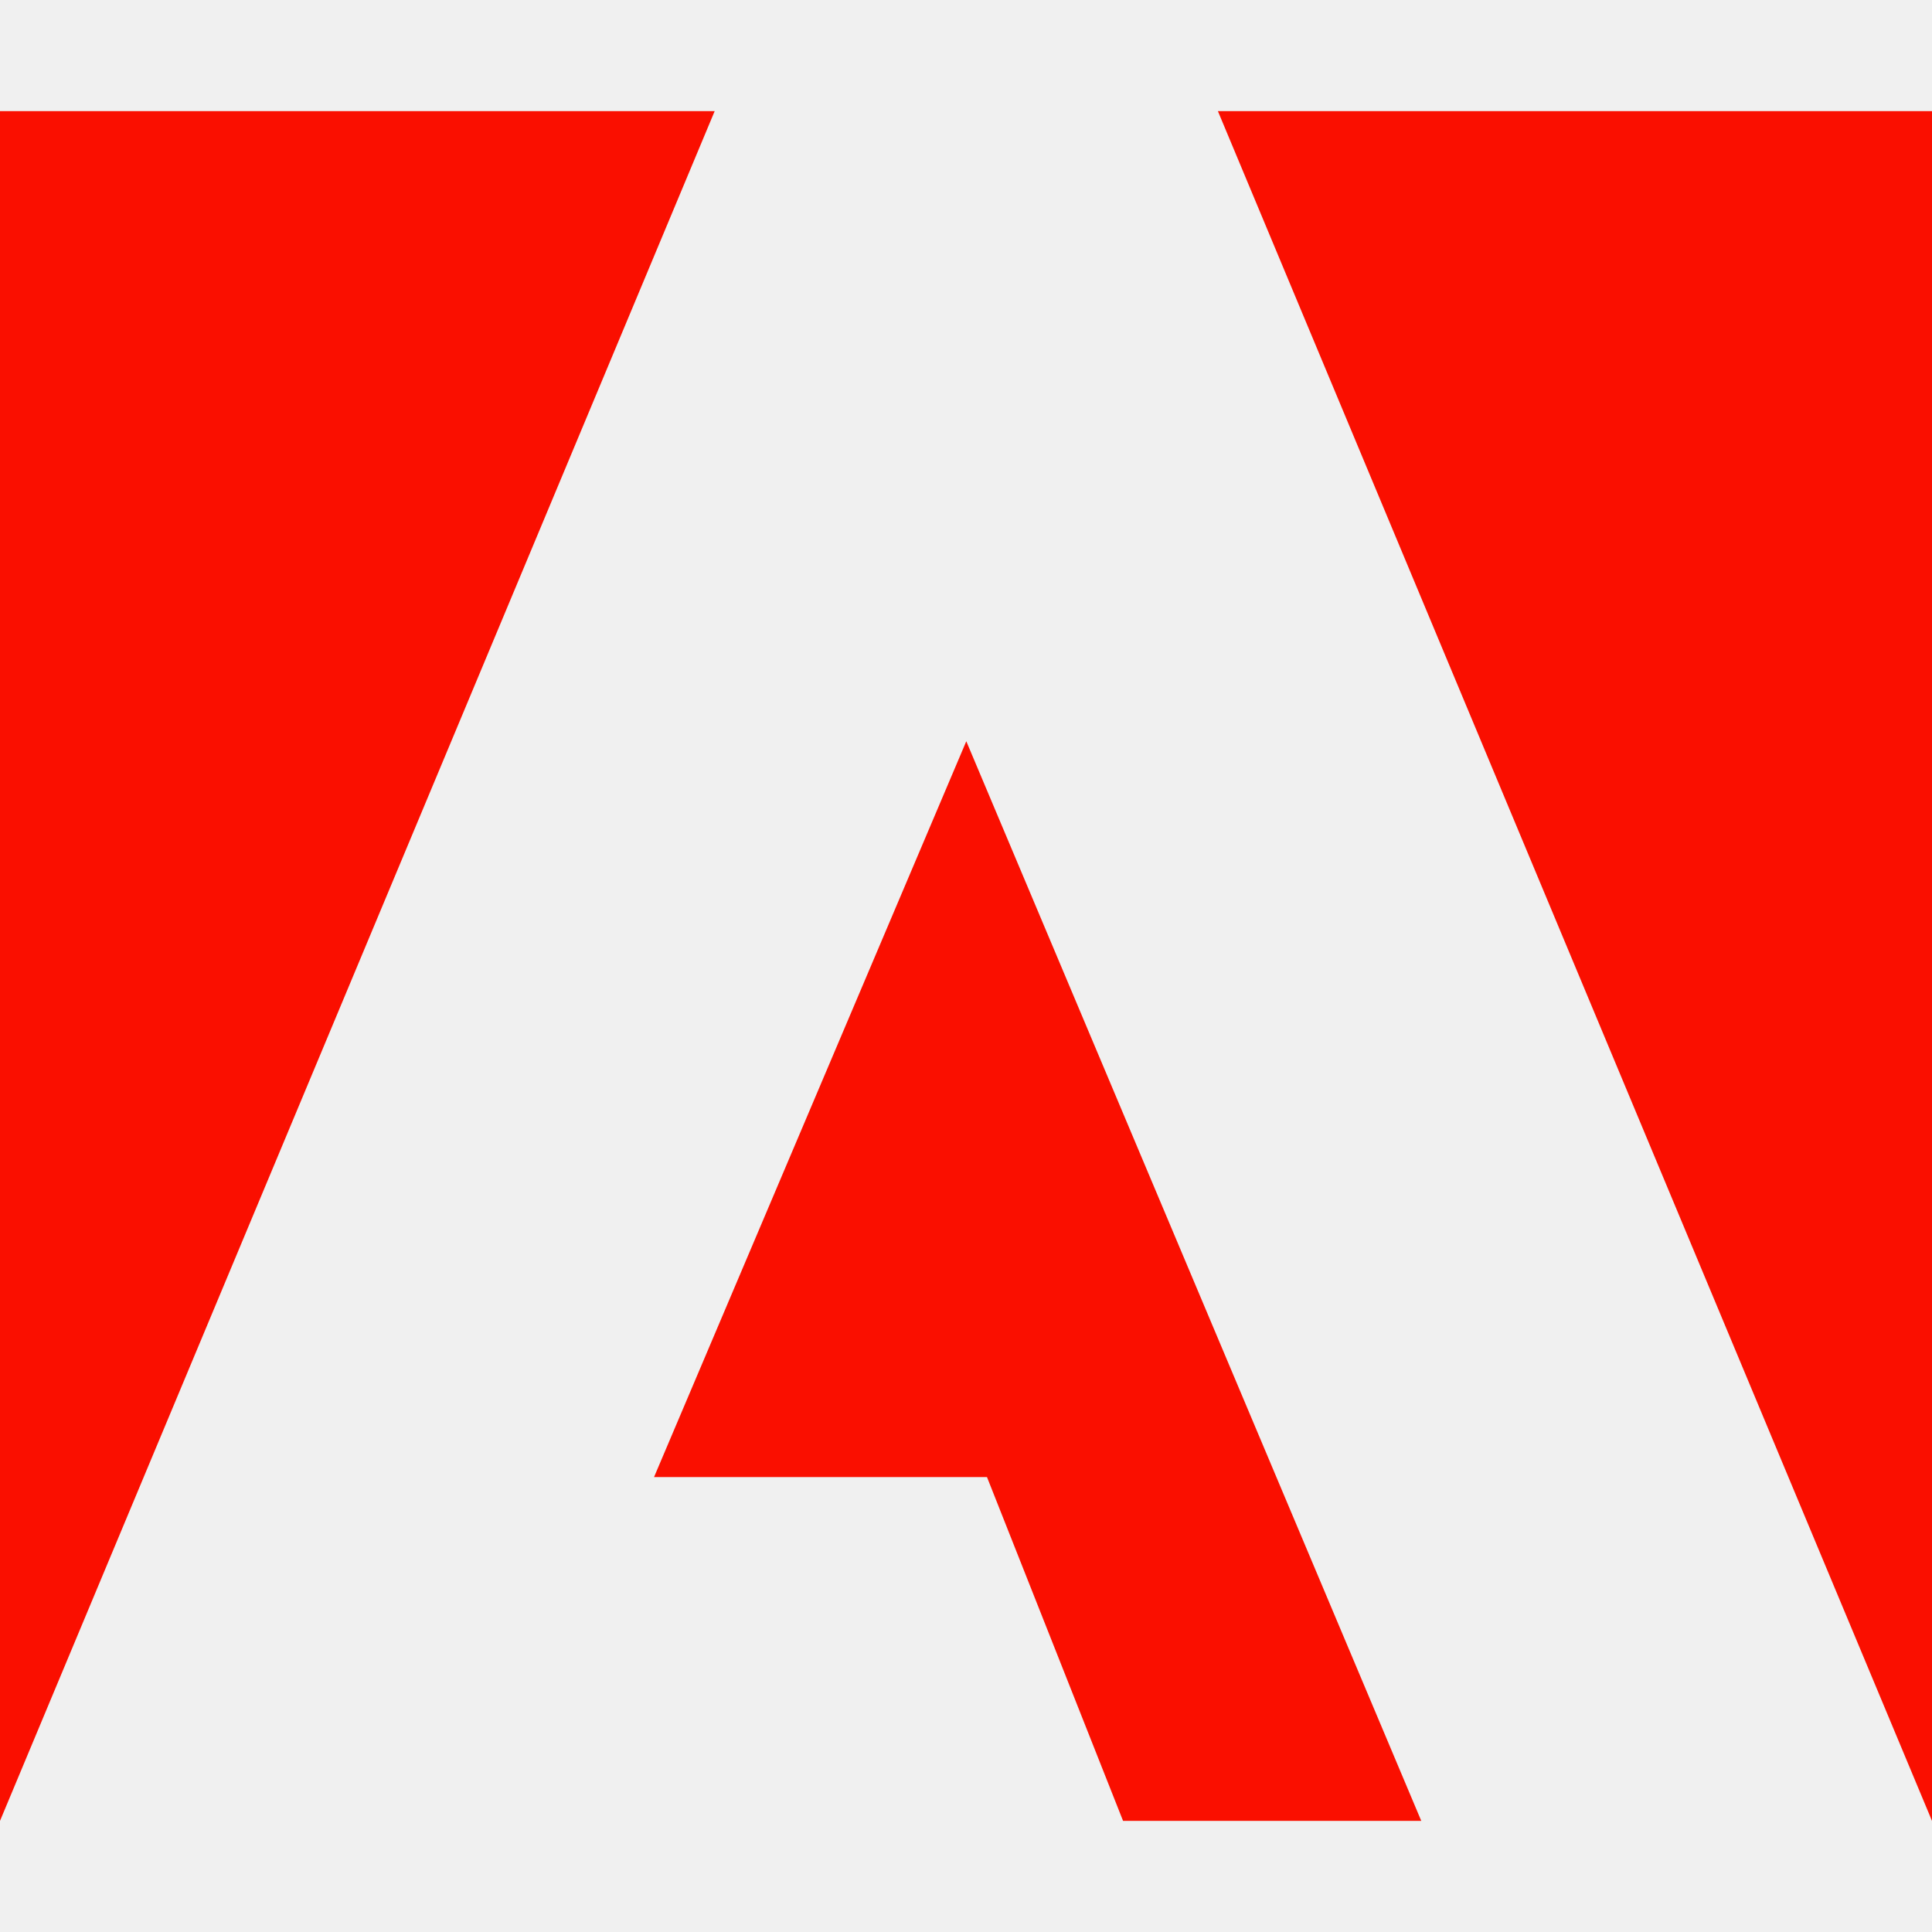
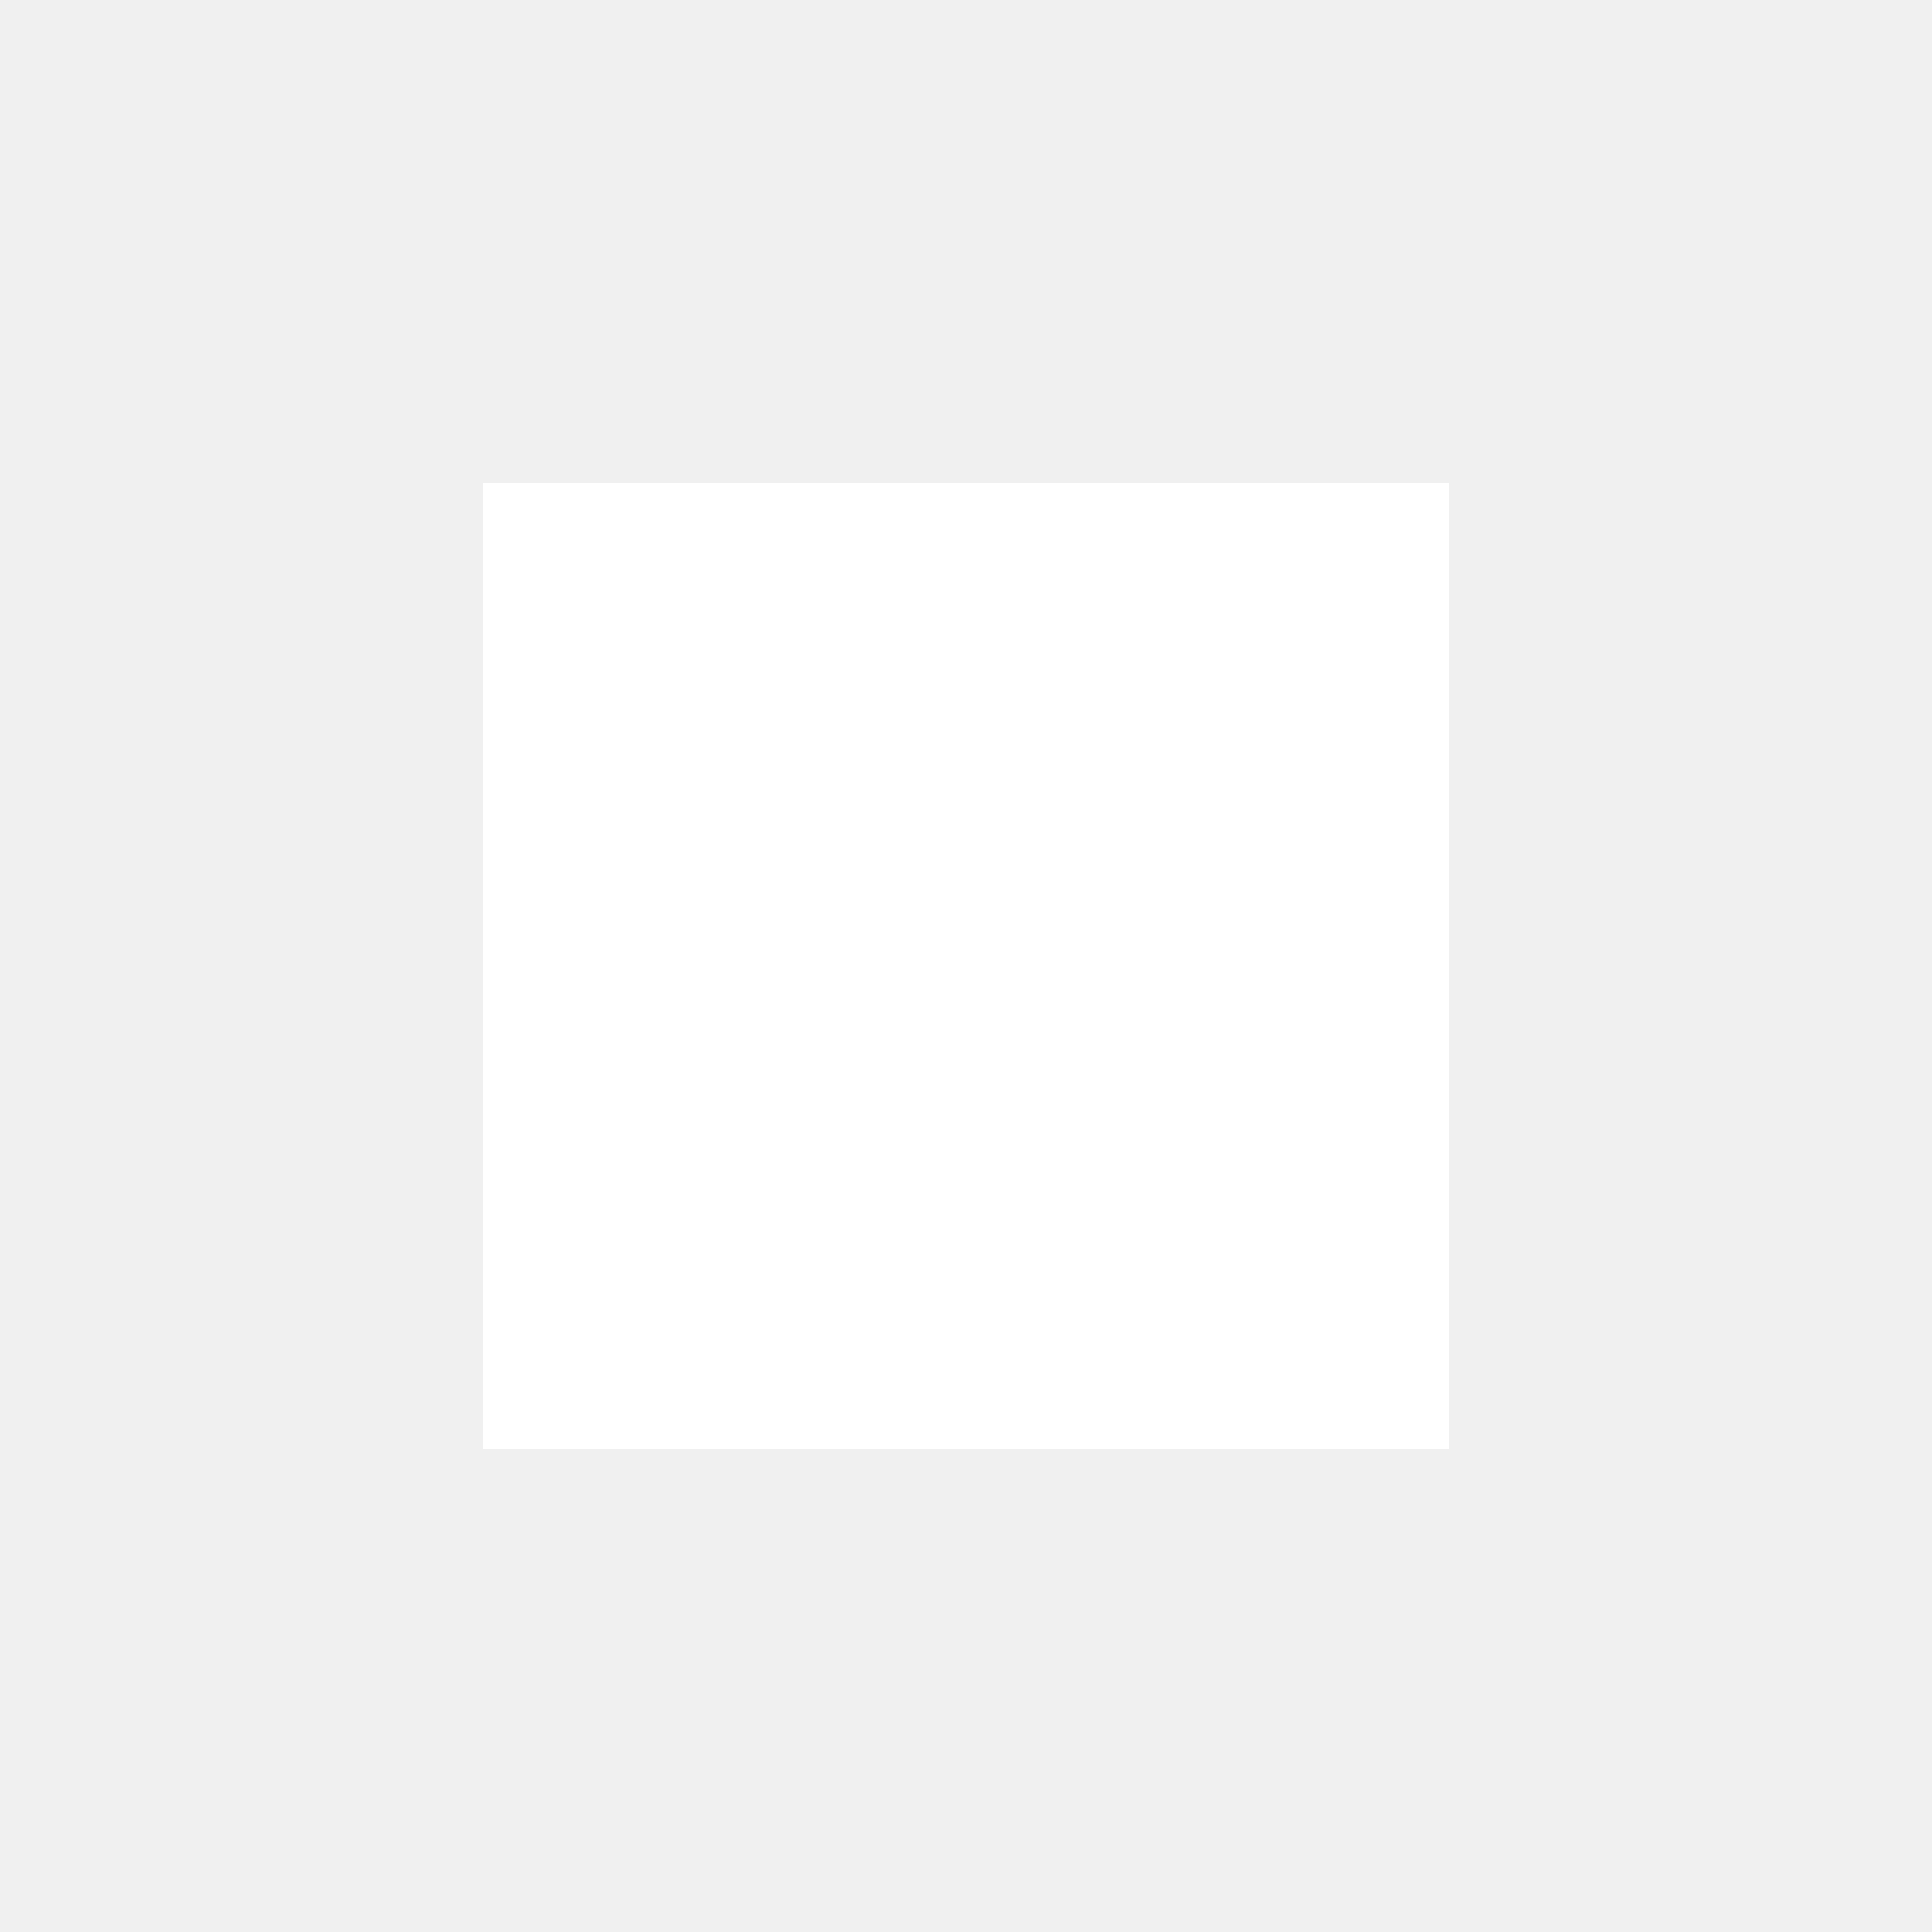
- <svg xmlns="http://www.w3.org/2000/svg" id="Layer_1" height="100px" width="100px" data-name="Layer 1" viewBox="0 0 133.46 118.11">
-   <defs>
-     <style>.cls-1{fill:#fa0f00;}</style>
-   </defs>
-   <polygon class="cls-1" points="84.13 0 133.46 0 133.46 118.11 84.13 0" />
-   <polygon class="cls-1" points="49.37 0 0 0 0 118.11 49.37 0" />
-   <polygon class="cls-1" points="66.75 43.53 98.18 118.11 77.58 118.11 68.18 94.36 45.18 94.36 66.75 43.53" />
+ <svg xmlns="http://www.w3.org/2000/svg" width="200" height="200">
+   <rect width="100" height="100" x="50" y="50" fill="white" />
</svg>
